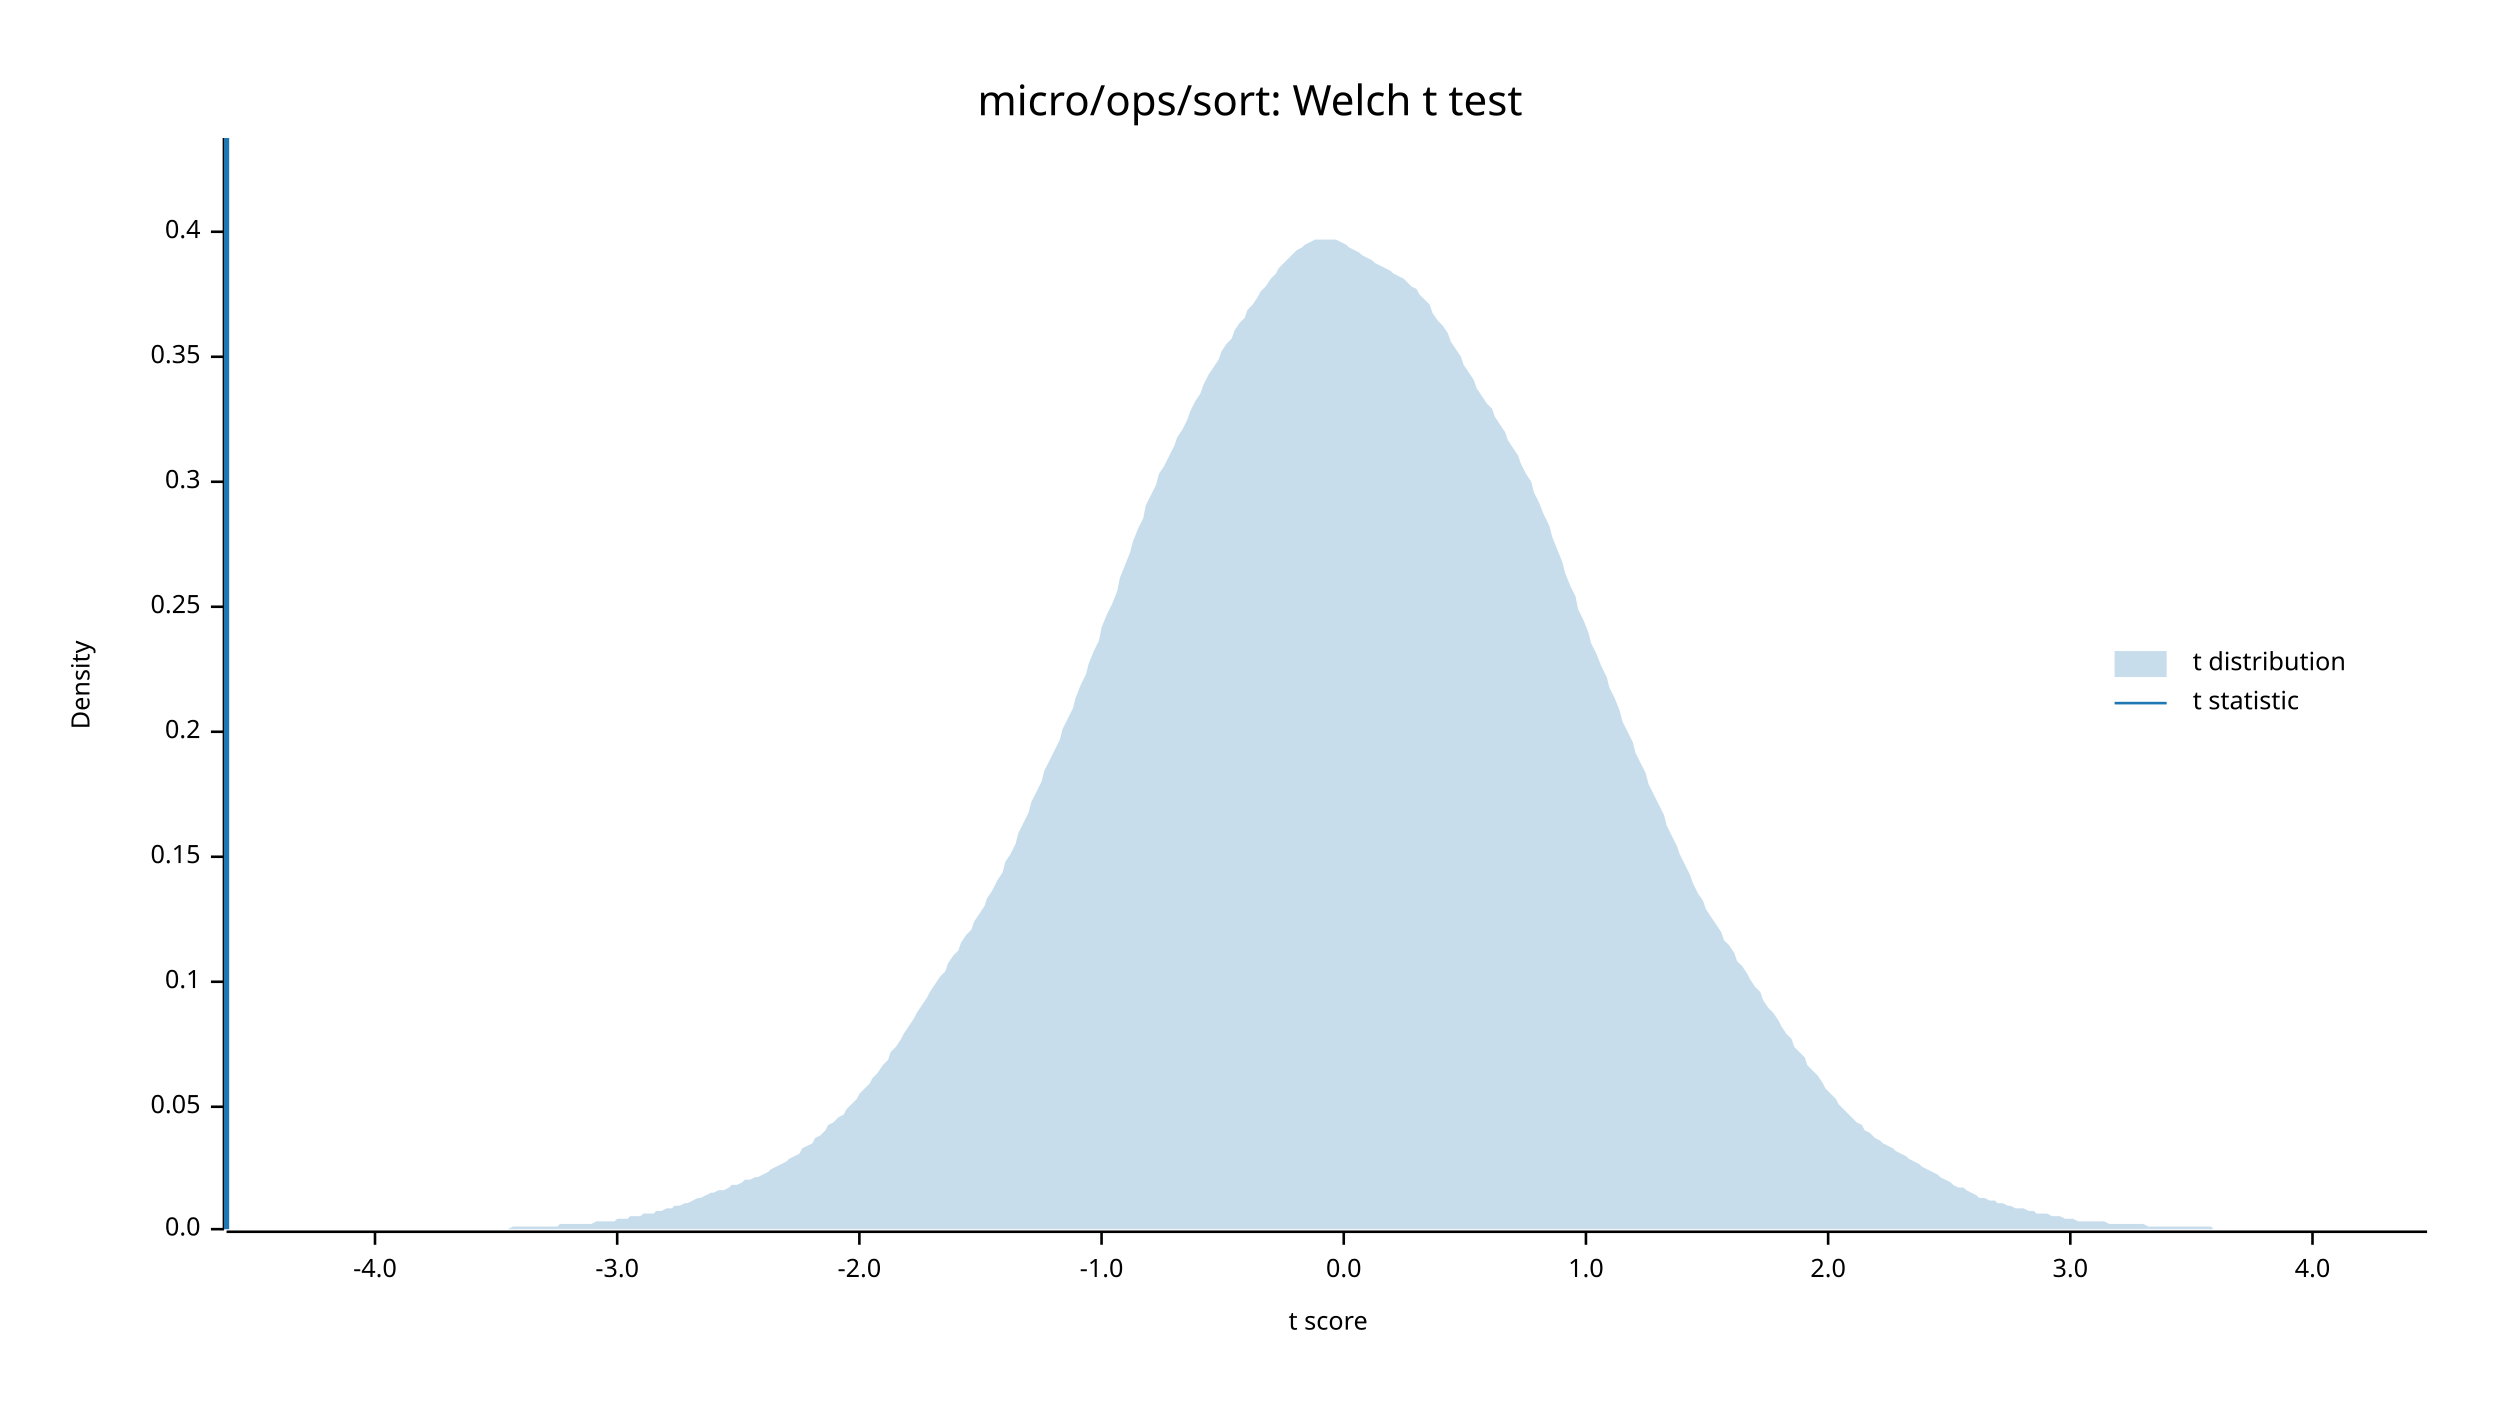
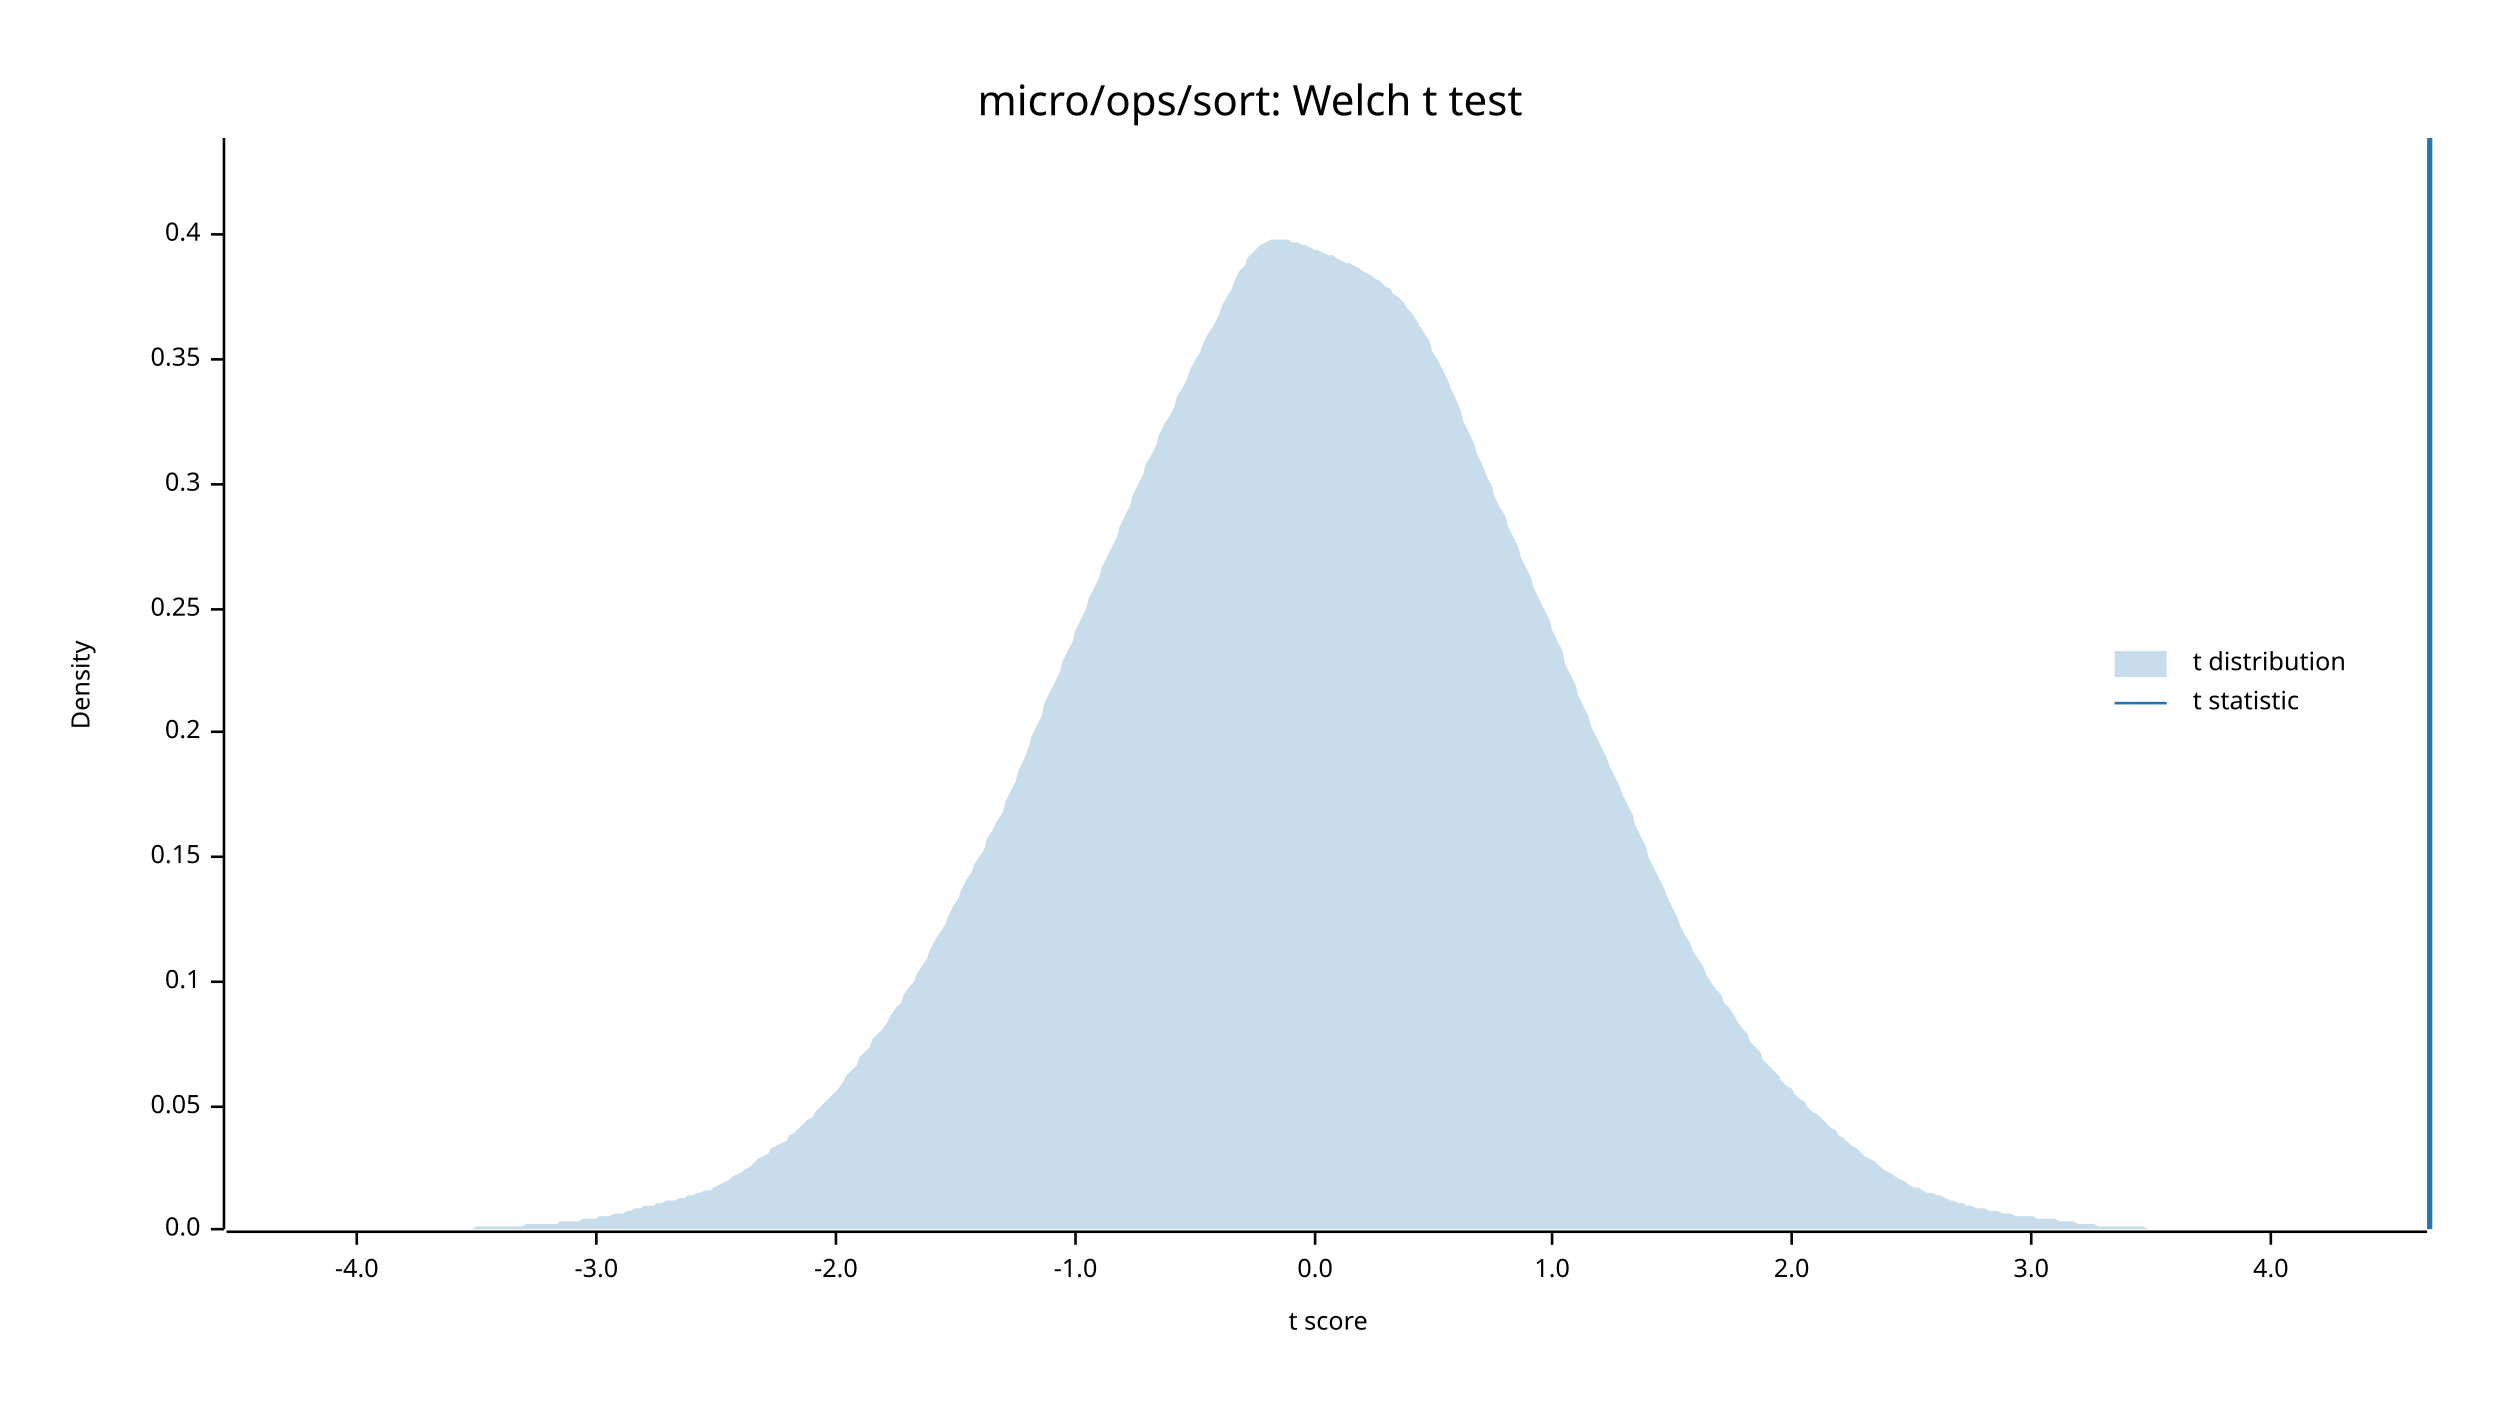
<svg xmlns="http://www.w3.org/2000/svg" width="960" height="540" viewBox="0 0 960 540">
  <text x="480" y="32" dy="0.76em" text-anchor="middle" font-family="sans-serif" font-size="16.129" opacity="1" fill="#000000">
micro/ops/sort: Welch t test
</text>
  <text x="27" y="263" dy="0.76em" text-anchor="middle" font-family="sans-serif" font-size="9.677" opacity="1" fill="#000000" transform="rotate(270, 27, 263)">
Density
</text>
  <text x="510" y="513" dy="-0.5ex" text-anchor="middle" font-family="sans-serif" font-size="9.677" opacity="1" fill="#000000">
t score
</text>
  <polyline fill="none" opacity="1" stroke="#000000" stroke-width="1" points="86,53 86,472 " />
  <text x="77" y="472" dy="0.5ex" text-anchor="end" font-family="sans-serif" font-size="9.677" opacity="1" fill="#000000">
0.0
</text>
  <polyline fill="none" opacity="1" stroke="#000000" stroke-width="1" points="81,472 86,472 " />
  <text x="77" y="425" dy="0.5ex" text-anchor="end" font-family="sans-serif" font-size="9.677" opacity="1" fill="#000000">
0.05
</text>
  <polyline fill="none" opacity="1" stroke="#000000" stroke-width="1" points="81,425 86,425 " />
  <text x="77" y="377" dy="0.5ex" text-anchor="end" font-family="sans-serif" font-size="9.677" opacity="1" fill="#000000">
0.1
</text>
  <polyline fill="none" opacity="1" stroke="#000000" stroke-width="1" points="81,377 86,377 " />
  <text x="77" y="329" dy="0.5ex" text-anchor="end" font-family="sans-serif" font-size="9.677" opacity="1" fill="#000000">
0.15
</text>
  <polyline fill="none" opacity="1" stroke="#000000" stroke-width="1" points="81,329 86,329 " />
  <text x="77" y="281" dy="0.5ex" text-anchor="end" font-family="sans-serif" font-size="9.677" opacity="1" fill="#000000">
0.2
</text>
  <polyline fill="none" opacity="1" stroke="#000000" stroke-width="1" points="81,281 86,281 " />
-   <text x="77" y="233" dy="0.5ex" text-anchor="end" font-family="sans-serif" font-size="9.677" opacity="1" fill="#000000">
+   <text x="77" y="234" dy="0.5ex" text-anchor="end" font-family="sans-serif" font-size="9.677" opacity="1" fill="#000000">
0.25
</text>
-   <polyline fill="none" opacity="1" stroke="#000000" stroke-width="1" points="81,233 86,233 " />
-   <text x="77" y="185" dy="0.5ex" text-anchor="end" font-family="sans-serif" font-size="9.677" opacity="1" fill="#000000">
+   <polyline fill="none" opacity="1" stroke="#000000" stroke-width="1" points="81,234 86,234 " />
+   <text x="77" y="186" dy="0.5ex" text-anchor="end" font-family="sans-serif" font-size="9.677" opacity="1" fill="#000000">
0.3
</text>
-   <polyline fill="none" opacity="1" stroke="#000000" stroke-width="1" points="81,185 86,185 " />
-   <text x="77" y="137" dy="0.5ex" text-anchor="end" font-family="sans-serif" font-size="9.677" opacity="1" fill="#000000">
+   <polyline fill="none" opacity="1" stroke="#000000" stroke-width="1" points="81,186 86,186 " />
+   <text x="77" y="138" dy="0.5ex" text-anchor="end" font-family="sans-serif" font-size="9.677" opacity="1" fill="#000000">
0.35
</text>
-   <polyline fill="none" opacity="1" stroke="#000000" stroke-width="1" points="81,137 86,137 " />
-   <text x="77" y="89" dy="0.5ex" text-anchor="end" font-family="sans-serif" font-size="9.677" opacity="1" fill="#000000">
+   <polyline fill="none" opacity="1" stroke="#000000" stroke-width="1" points="81,138 86,138 " />
+   <text x="77" y="90" dy="0.5ex" text-anchor="end" font-family="sans-serif" font-size="9.677" opacity="1" fill="#000000">
0.4
</text>
-   <polyline fill="none" opacity="1" stroke="#000000" stroke-width="1" points="81,89 86,89 " />
+   <polyline fill="none" opacity="1" stroke="#000000" stroke-width="1" points="81,90 86,90 " />
  <polyline fill="none" opacity="1" stroke="#000000" stroke-width="1" points="87,473 932,473 " />
-   <text x="144" y="483" dy="0.76em" text-anchor="middle" font-family="sans-serif" font-size="9.677" opacity="1" fill="#000000">
+   <text x="137" y="483" dy="0.76em" text-anchor="middle" font-family="sans-serif" font-size="9.677" opacity="1" fill="#000000">
-4.0
</text>
-   <polyline fill="none" opacity="1" stroke="#000000" stroke-width="1" points="144,473 144,478 " />
-   <text x="237" y="483" dy="0.76em" text-anchor="middle" font-family="sans-serif" font-size="9.677" opacity="1" fill="#000000">
+   <polyline fill="none" opacity="1" stroke="#000000" stroke-width="1" points="137,473 137,478 " />
+   <text x="229" y="483" dy="0.76em" text-anchor="middle" font-family="sans-serif" font-size="9.677" opacity="1" fill="#000000">
-3.0
</text>
-   <polyline fill="none" opacity="1" stroke="#000000" stroke-width="1" points="237,473 237,478 " />
-   <text x="330" y="483" dy="0.76em" text-anchor="middle" font-family="sans-serif" font-size="9.677" opacity="1" fill="#000000">
+   <polyline fill="none" opacity="1" stroke="#000000" stroke-width="1" points="229,473 229,478 " />
+   <text x="321" y="483" dy="0.76em" text-anchor="middle" font-family="sans-serif" font-size="9.677" opacity="1" fill="#000000">
-2.0
</text>
-   <polyline fill="none" opacity="1" stroke="#000000" stroke-width="1" points="330,473 330,478 " />
-   <text x="423" y="483" dy="0.76em" text-anchor="middle" font-family="sans-serif" font-size="9.677" opacity="1" fill="#000000">
+   <polyline fill="none" opacity="1" stroke="#000000" stroke-width="1" points="321,473 321,478 " />
+   <text x="413" y="483" dy="0.76em" text-anchor="middle" font-family="sans-serif" font-size="9.677" opacity="1" fill="#000000">
-1.0
</text>
-   <polyline fill="none" opacity="1" stroke="#000000" stroke-width="1" points="423,473 423,478 " />
-   <text x="516" y="483" dy="0.76em" text-anchor="middle" font-family="sans-serif" font-size="9.677" opacity="1" fill="#000000">
+   <polyline fill="none" opacity="1" stroke="#000000" stroke-width="1" points="413,473 413,478 " />
+   <text x="505" y="483" dy="0.76em" text-anchor="middle" font-family="sans-serif" font-size="9.677" opacity="1" fill="#000000">
0.0
</text>
-   <polyline fill="none" opacity="1" stroke="#000000" stroke-width="1" points="516,473 516,478 " />
-   <text x="609" y="483" dy="0.76em" text-anchor="middle" font-family="sans-serif" font-size="9.677" opacity="1" fill="#000000">
+   <polyline fill="none" opacity="1" stroke="#000000" stroke-width="1" points="505,473 505,478 " />
+   <text x="596" y="483" dy="0.76em" text-anchor="middle" font-family="sans-serif" font-size="9.677" opacity="1" fill="#000000">
1.0
</text>
-   <polyline fill="none" opacity="1" stroke="#000000" stroke-width="1" points="609,473 609,478 " />
-   <text x="702" y="483" dy="0.76em" text-anchor="middle" font-family="sans-serif" font-size="9.677" opacity="1" fill="#000000">
+   <polyline fill="none" opacity="1" stroke="#000000" stroke-width="1" points="596,473 596,478 " />
+   <text x="688" y="483" dy="0.76em" text-anchor="middle" font-family="sans-serif" font-size="9.677" opacity="1" fill="#000000">
2.0
</text>
-   <polyline fill="none" opacity="1" stroke="#000000" stroke-width="1" points="702,473 702,478 " />
-   <text x="795" y="483" dy="0.76em" text-anchor="middle" font-family="sans-serif" font-size="9.677" opacity="1" fill="#000000">
+   <polyline fill="none" opacity="1" stroke="#000000" stroke-width="1" points="688,473 688,478 " />
+   <text x="780" y="483" dy="0.76em" text-anchor="middle" font-family="sans-serif" font-size="9.677" opacity="1" fill="#000000">
3.0
</text>
-   <polyline fill="none" opacity="1" stroke="#000000" stroke-width="1" points="795,473 795,478 " />
-   <text x="888" y="483" dy="0.76em" text-anchor="middle" font-family="sans-serif" font-size="9.677" opacity="1" fill="#000000">
+   <polyline fill="none" opacity="1" stroke="#000000" stroke-width="1" points="780,473 780,478 " />
+   <text x="872" y="483" dy="0.76em" text-anchor="middle" font-family="sans-serif" font-size="9.677" opacity="1" fill="#000000">
4.0
</text>
-   <polyline fill="none" opacity="1" stroke="#000000" stroke-width="1" points="888,473 888,478 " />
-   <polygon opacity="0.25" fill="#1F78B4" points="87,472 88,472 90,472 92,472 93,472 95,472 97,472 98,472 100,472 102,472 103,472 105,472 107,472 109,472 110,472 112,472 114,472 115,472 117,472 119,472 120,472 122,472 124,472 125,472 127,472 129,472 131,472 132,472 134,472 136,472 137,472 139,472 141,472 142,472 144,472 146,472 147,472 149,472 151,472 153,472 154,472 156,472 158,472 159,472 161,472 163,472 164,472 166,472 168,472 169,472 171,472 173,472 175,472 176,472 178,472 180,472 181,472 183,472 185,472 186,472 188,472 190,472 191,472 193,472 195,472 197,471 198,471 200,471 202,471 203,471 205,471 207,471 208,471 210,471 212,471 214,471 215,470 217,470 219,470 220,470 222,470 224,470 225,470 227,470 229,469 230,469 232,469 234,469 236,469 237,468 239,468 241,468 242,467 244,467 246,467 247,466 249,466 251,466 252,465 254,465 256,464 258,464 259,463 261,463 263,462 264,462 266,461 268,460 269,460 271,459 273,458 274,458 276,457 278,457 280,456 281,455 283,455 285,454 286,453 288,453 290,452 291,452 293,451 295,450 296,449 298,448 300,447 302,446 303,445 305,444 307,443 308,441 310,440 312,439 313,437 315,436 317,434 318,432 320,431 322,429 324,428 325,426 327,424 329,422 330,420 332,418 334,416 335,414 337,412 339,409 341,407 342,404 344,402 346,399 347,397 349,394 351,391 352,389 354,386 356,383 357,381 359,378 361,375 363,373 364,370 366,367 368,365 369,362 371,359 373,357 374,354 376,351 378,348 379,345 381,342 383,338 385,335 386,331 388,328 390,324 391,320 393,316 395,312 396,308 398,304 400,300 401,296 403,292 405,288 407,284 408,280 410,276 412,272 413,268 415,263 417,259 418,255 420,250 422,246 423,241 425,236 427,232 429,227 430,222 432,217 434,212 435,208 437,203 439,199 440,194 442,190 444,186 445,182 447,179 449,175 451,171 452,168 454,165 456,161 457,158 459,154 461,151 462,148 464,144 466,141 468,138 469,135 471,132 473,130 474,127 476,124 478,122 479,119 481,117 483,114 484,112 486,110 488,107 490,105 491,103 493,101 495,99 496,98 498,96 500,95 501,94 503,93 505,92 506,92 508,92 510,92 512,92 513,92 515,93 517,94 518,95 520,96 522,97 523,98 525,99 527,100 528,101 530,102 532,103 534,104 535,105 537,106 539,107 540,108 542,110 544,111 545,113 547,115 549,117 550,120 552,123 554,125 556,128 557,131 559,134 561,137 562,140 564,143 566,146 567,149 569,152 571,155 573,157 574,160 576,163 578,166 579,169 581,172 583,175 584,178 586,182 588,185 589,189 591,193 593,198 595,202 596,206 598,211 600,216 601,220 603,225 605,229 606,234 608,238 610,243 611,247 613,251 615,256 617,260 618,264 620,268 622,273 623,277 625,281 627,285 628,289 630,293 632,297 633,301 635,305 637,309 639,313 640,317 642,321 644,325 645,328 647,332 649,336 650,339 652,343 654,346 655,349 657,352 659,355 661,358 662,361 664,363 666,366 667,369 669,371 671,374 672,376 674,379 676,381 677,384 679,387 681,389 683,392 684,394 686,397 688,399 689,402 691,404 693,406 694,409 696,411 698,413 700,416 701,418 703,420 705,422 706,424 708,426 710,428 711,429 713,431 715,432 716,434 718,435 720,437 722,438 723,439 725,440 727,441 728,442 730,443 732,444 733,445 735,446 737,447 738,448 740,449 742,450 744,451 745,452 747,453 749,454 750,455 752,456 754,456 755,457 757,458 759,459 760,460 762,460 764,461 766,461 767,462 769,462 771,463 772,463 774,464 776,464 777,464 779,465 781,465 782,466 784,466 786,466 788,467 789,467 791,467 793,468 794,468 796,468 798,469 799,469 801,469 803,469 804,469 806,469 808,469 810,470 811,470 813,470 815,470 816,470 818,470 820,470 821,470 823,470 825,471 827,471 828,471 830,471 832,471 833,471 835,471 837,471 838,471 840,471 842,471 843,471 845,471 847,471 849,471 850,472 852,472 854,472 855,472 857,472 859,472 860,472 862,472 864,472 865,472 867,472 869,472 871,472 872,472 874,472 876,472 877,472 879,472 881,472 882,472 884,472 886,472 887,472 889,472 891,472 893,472 894,472 896,472 898,472 899,472 901,472 903,472 904,472 906,472 908,472 909,472 911,472 913,472 915,472 916,472 918,472 920,472 921,472 923,472 925,472 926,472 928,472 930,472 932,472 932,472 87,472 " />
-   <polyline fill="none" opacity="1" stroke="#1F78B4" stroke-width="2" points="87,472 87,53 " />
+   <polyline fill="none" opacity="1" stroke="#000000" stroke-width="1" points="872,473 872,478 " />
+   <polygon opacity="0.25" fill="#1F78B4" points="87,472 88,472 90,472 92,472 93,472 95,472 97,472 98,472 100,472 102,472 103,472 105,472 107,472 109,472 110,472 112,472 114,472 115,472 117,472 119,472 120,472 122,472 124,472 125,472 127,472 129,472 131,472 132,472 134,472 136,472 137,472 139,472 141,472 142,472 144,472 146,472 147,472 149,472 151,472 153,472 154,472 156,472 158,472 159,472 161,472 163,472 164,472 166,472 168,472 169,472 171,472 173,472 175,472 176,472 178,472 180,472 181,472 183,471 185,471 186,471 188,471 190,471 191,471 193,471 195,471 197,471 198,471 200,471 202,470 203,470 205,470 207,470 208,470 210,470 212,470 214,470 215,469 217,469 219,469 220,469 222,469 224,468 225,468 227,468 229,468 230,467 232,467 234,467 236,466 237,466 239,466 241,465 242,465 244,464 246,464 247,463 249,463 251,463 252,462 254,462 256,461 258,461 259,461 261,460 263,460 264,459 266,459 268,458 269,458 271,457 273,457 274,456 276,455 278,454 280,453 281,452 283,451 285,450 286,449 288,448 290,446 291,445 293,444 295,443 296,441 298,440 300,439 302,438 303,436 305,435 307,433 308,432 310,430 312,429 313,427 315,425 317,423 318,422 320,420 322,418 324,415 325,413 327,411 329,409 330,406 332,404 334,402 335,399 337,397 339,395 341,392 342,390 344,387 346,385 347,382 349,379 351,377 352,374 354,371 356,368 357,365 359,361 361,358 363,355 364,352 366,348 368,345 369,342 371,338 373,335 374,332 376,329 378,326 379,322 381,319 383,315 385,312 386,308 388,304 390,300 391,296 393,292 395,287 396,283 398,279 400,275 401,270 403,266 405,262 407,258 408,254 410,250 412,246 413,242 415,238 417,234 418,230 420,226 422,222 423,218 425,214 427,210 429,206 430,202 432,198 434,194 435,190 437,186 439,182 440,178 442,175 444,171 445,167 447,163 449,160 451,156 452,152 454,149 456,145 457,142 459,138 461,135 462,132 464,128 466,125 468,121 469,118 471,114 473,111 474,108 476,104 478,102 479,99 481,97 483,95 484,94 486,93 488,92 490,92 491,92 493,92 495,92 496,93 498,93 500,94 501,94 503,95 505,96 506,96 508,97 510,98 512,98 513,99 515,100 517,101 518,101 520,102 522,103 523,104 525,105 527,106 528,107 530,108 532,110 534,111 535,113 537,114 539,116 540,118 542,120 544,123 545,125 547,128 549,131 550,135 552,138 554,142 556,146 557,149 559,153 561,158 562,162 564,166 566,170 567,174 569,178 571,183 573,187 574,191 576,195 578,198 579,202 581,206 583,210 584,214 586,218 588,222 589,226 591,230 593,234 595,238 596,242 598,246 600,250 601,255 603,259 605,263 606,267 608,271 610,275 611,279 613,283 615,287 617,291 618,294 620,298 622,302 623,305 625,309 627,313 628,317 630,321 632,325 633,329 635,333 637,337 639,341 640,344 642,348 644,352 645,355 647,359 649,362 650,365 652,368 654,371 655,374 657,377 659,380 661,382 662,385 664,387 666,390 667,392 669,395 671,397 672,400 674,402 676,404 677,407 679,409 681,411 683,413 684,415 686,417 688,418 689,420 691,422 693,423 694,425 696,427 698,428 700,430 701,431 703,433 705,434 706,436 708,437 710,439 711,440 713,441 715,443 716,444 718,445 720,446 722,448 723,449 725,450 727,451 728,452 730,453 732,454 733,455 735,456 737,456 738,457 740,458 742,458 744,459 745,459 747,460 749,461 750,461 752,462 754,462 755,463 757,463 759,464 760,464 762,464 764,465 766,465 767,465 769,466 771,466 772,466 774,467 776,467 777,467 779,467 781,467 782,468 784,468 786,468 788,468 789,468 791,469 793,469 794,469 796,469 798,470 799,470 801,470 803,470 804,470 806,471 808,471 810,471 811,471 813,471 815,471 816,471 818,471 820,471 821,471 823,471 825,472 827,472 828,472 830,472 832,472 833,472 835,472 837,472 838,472 840,472 842,472 843,472 845,472 847,472 849,472 850,472 852,472 854,472 855,472 857,472 859,472 860,472 862,472 864,472 865,472 867,472 869,472 871,472 872,472 874,472 876,472 877,472 879,472 881,472 882,472 884,472 886,472 887,472 889,472 891,472 893,472 894,472 896,472 898,472 899,472 901,472 903,472 904,472 906,472 908,472 909,472 911,472 913,472 915,472 916,472 918,472 920,472 921,472 923,472 925,472 926,472 928,472 930,472 932,472 932,472 87,472 " />
+   <polyline fill="none" opacity="1" stroke="#1F78B4" stroke-width="2" points="933,472 933,53 " />
  <text x="842" y="250" dy="0.76em" text-anchor="start" font-family="sans-serif" font-size="9.677" opacity="1" fill="#000000">
t distribution
</text>
  <text x="842" y="265" dy="0.76em" text-anchor="start" font-family="sans-serif" font-size="9.677" opacity="1" fill="#000000">
t statistic
</text>
  <rect x="812" y="250" width="20" height="10" opacity="0.25" fill="#1F78B4" stroke="none" />
  <polyline fill="none" opacity="1" stroke="#1F78B4" stroke-width="1" points="812,270 832,270 " />
</svg>
